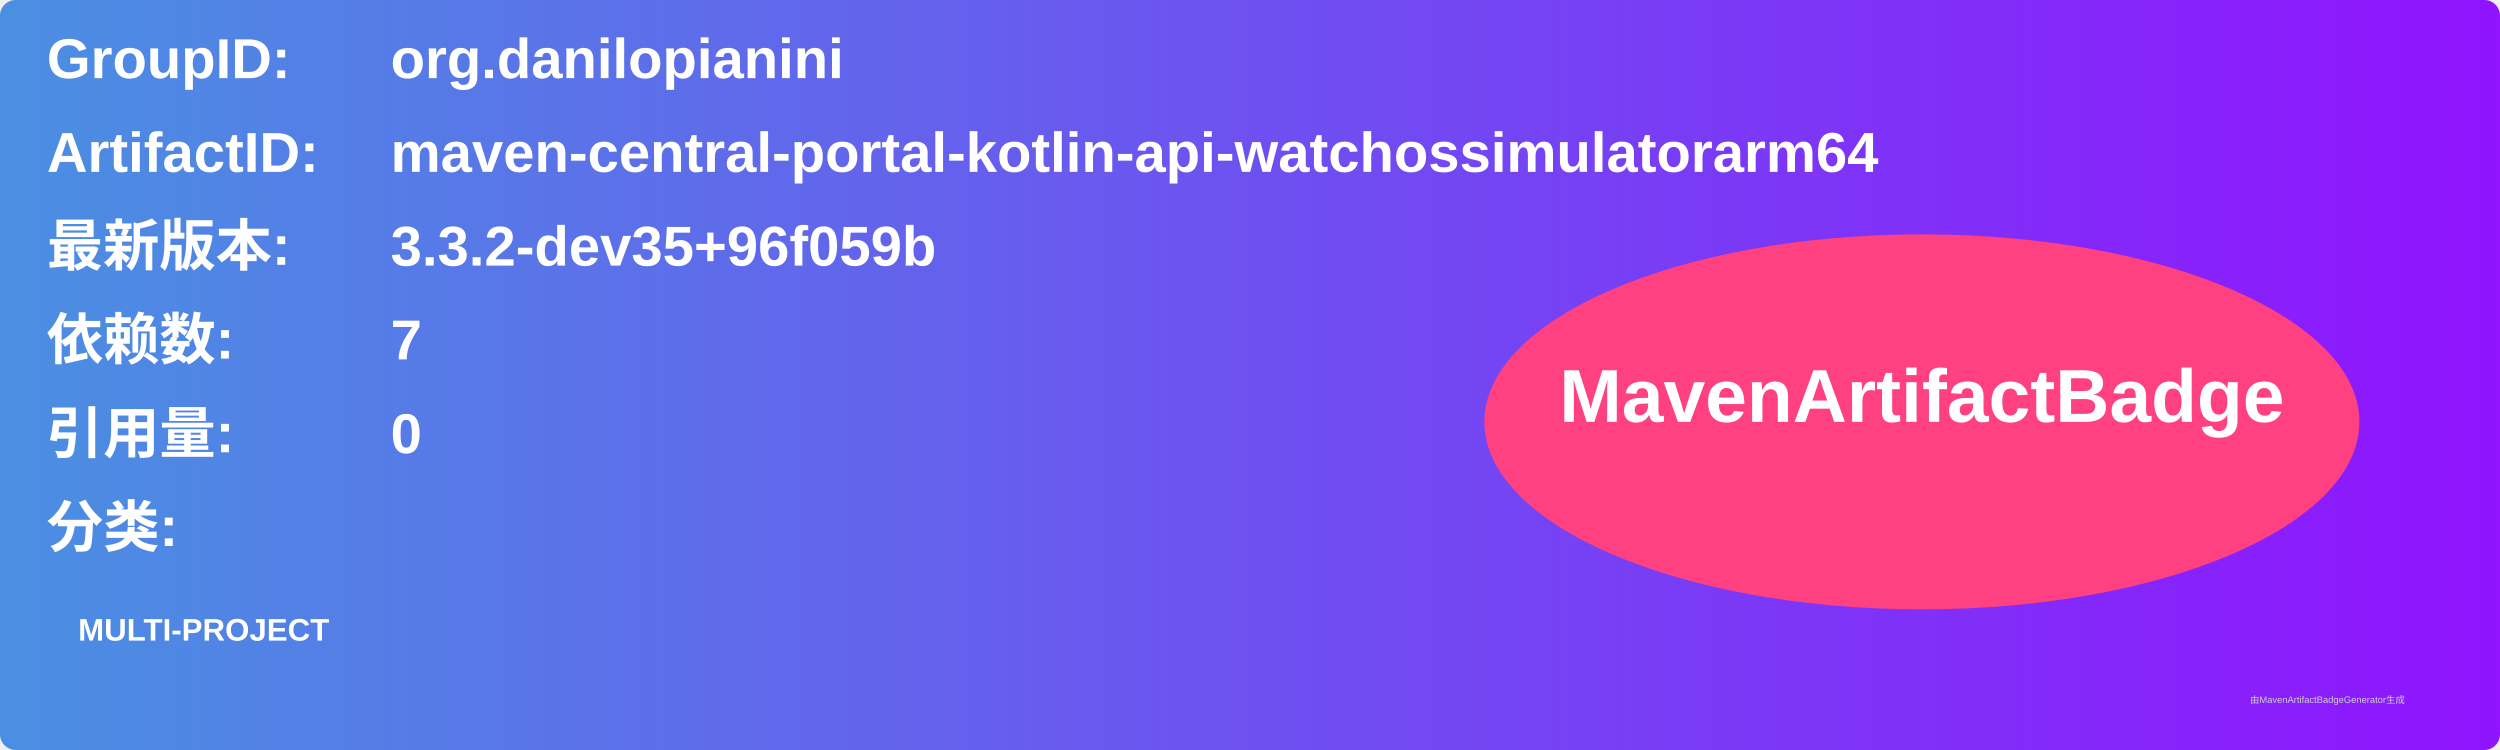
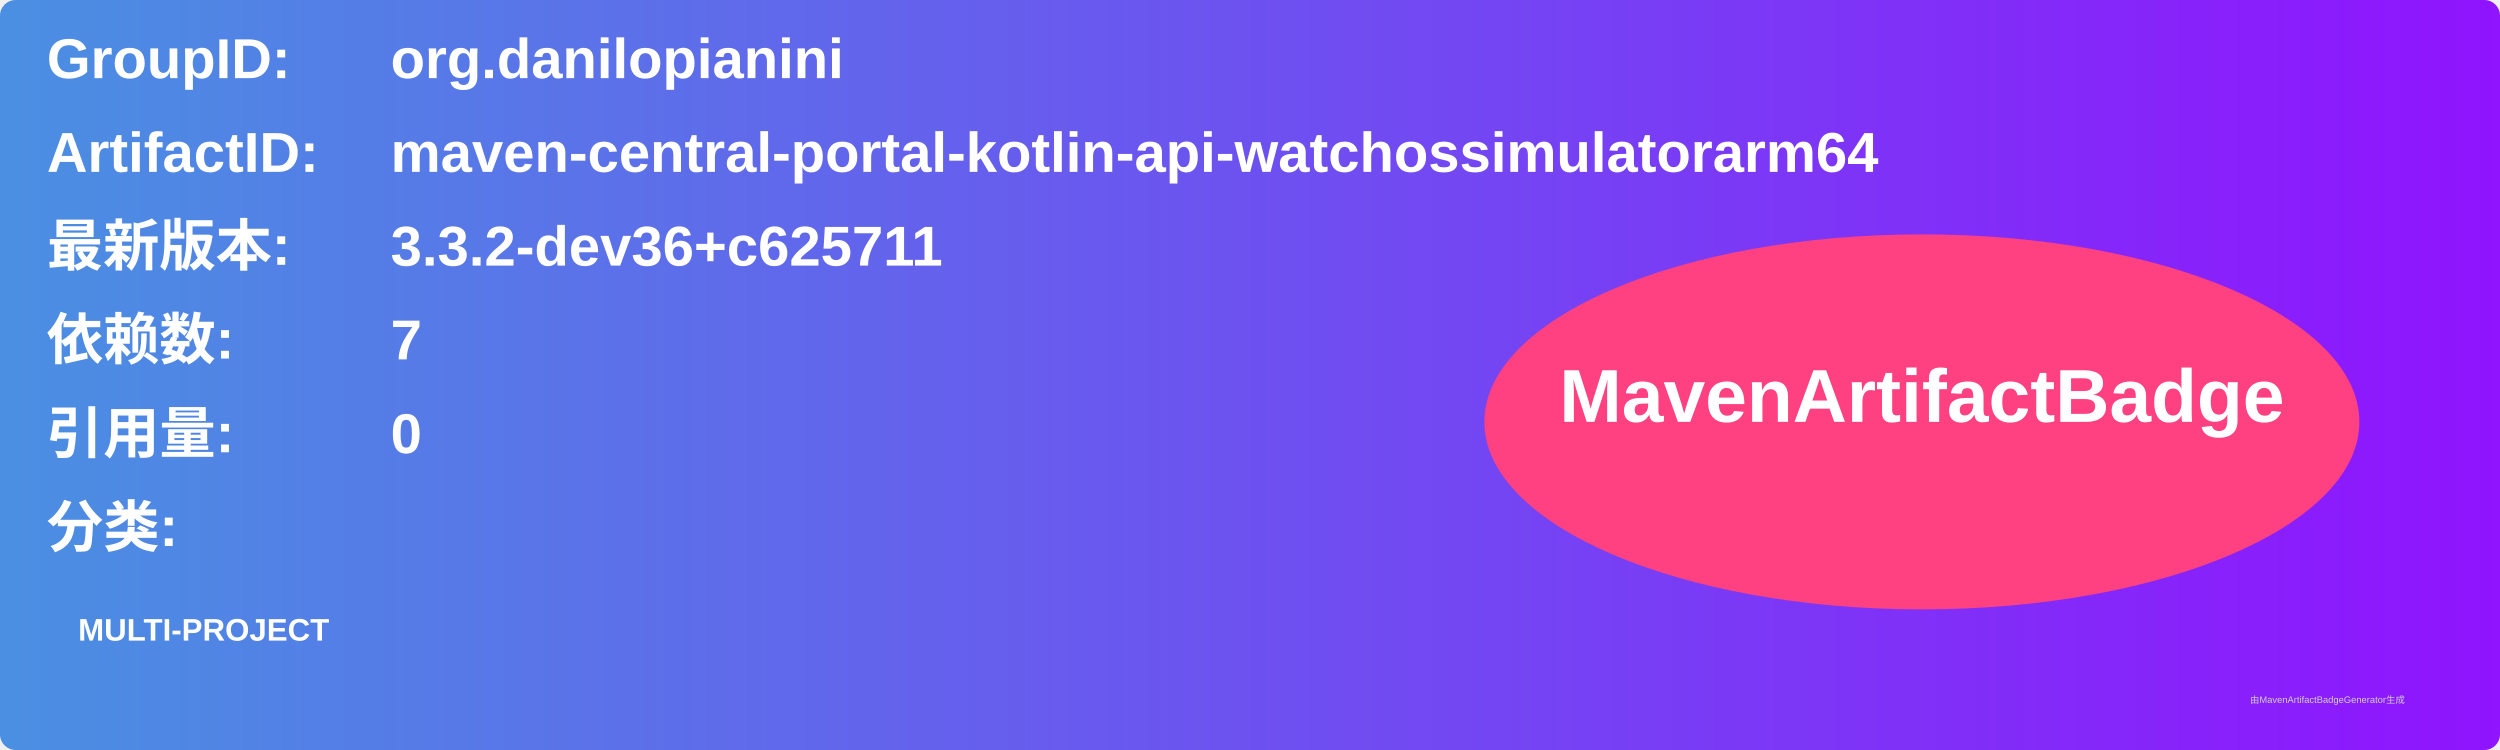
<svg xmlns="http://www.w3.org/2000/svg" width="800" height="240" viewBox="0 0 800 240">
  <linearGradient id="grad" x1="0%" y1="0%" x2="100%" y2="0%">
    <stop offset="0%" stop-color="#4a90e2" />
    <stop offset="100%" stop-color="#9013fe" />
  </linearGradient>
  <rect width="100%" height="100%" rx="5" ry="5" fill="url(#grad)" />
  <g transform="translate(15, 15)">
    <text x="0" y="10" font-family="Arial" font-size="18" fill="white" font-weight="bold" width="260">GroupID:</text>
    <text x="110" y="10" font-family="Arial" font-size="18" fill="white" font-weight="bold" width="460">org.danilopianini</text>
    <text x="0" y="40" font-family="Arial" font-size="18" fill="white" font-weight="bold" width="260">ArtifactID:</text>
    <text x="110" y="40" font-family="Arial" font-size="18" fill="white" font-weight="bold" width="460">maven-central-portal-kotlin-api-watchossimulatorarm64</text>
    <text x="0" y="70" font-family="Arial" font-size="18" fill="white" font-weight="bold">最新版本:</text>
    <text x="110" y="70" font-family="Arial" font-size="18" fill="white" font-weight="bold">
-       <tspan font-weight="bold">3.3.2-dev35+96f059b</tspan>
+       <tspan font-weight="bold">3.3.2-dev36+c625711</tspan>
    </text>
    <text x="0" y="100" font-family="Arial" font-size="18" fill="white" font-weight="bold">依赖数: </text>
    <text x="110" y="100" font-family="Arial" font-size="18" fill="white">
      <tspan font-weight="bold">7</tspan>
    </text>
    <text x="0" y="130" font-family="Arial" font-size="18" fill="white" font-weight="bold">引用量: </text>
    <text x="110" y="130" font-family="Arial" font-size="18" fill="white">
      <tspan font-weight="bold">0</tspan>
    </text>
    <text x="0" y="160" font-family="Arial" font-size="18" fill="white" font-weight="bold">分类:</text>
    <text x="10" y="190" font-family="Arial" font-size="10" fill="white">
      <tspan font-weight="bold">MULTI-PROJECT</tspan>
    </text>
    <ellipse cx="600" cy="120" rx="140" ry="60" fill="#ff4081" />
    <text x="600" y="120" text-anchor="middle" font-family="Arial" font-size="24" fill="white" font-weight="bold">MavenArtifactBadge</text>
  </g>
  <text x="720" y="225" font-family="Arial" font-size="3" fill="#d0d0d0">由MavenArtifactBadgeGenerator生成</text>
</svg>
